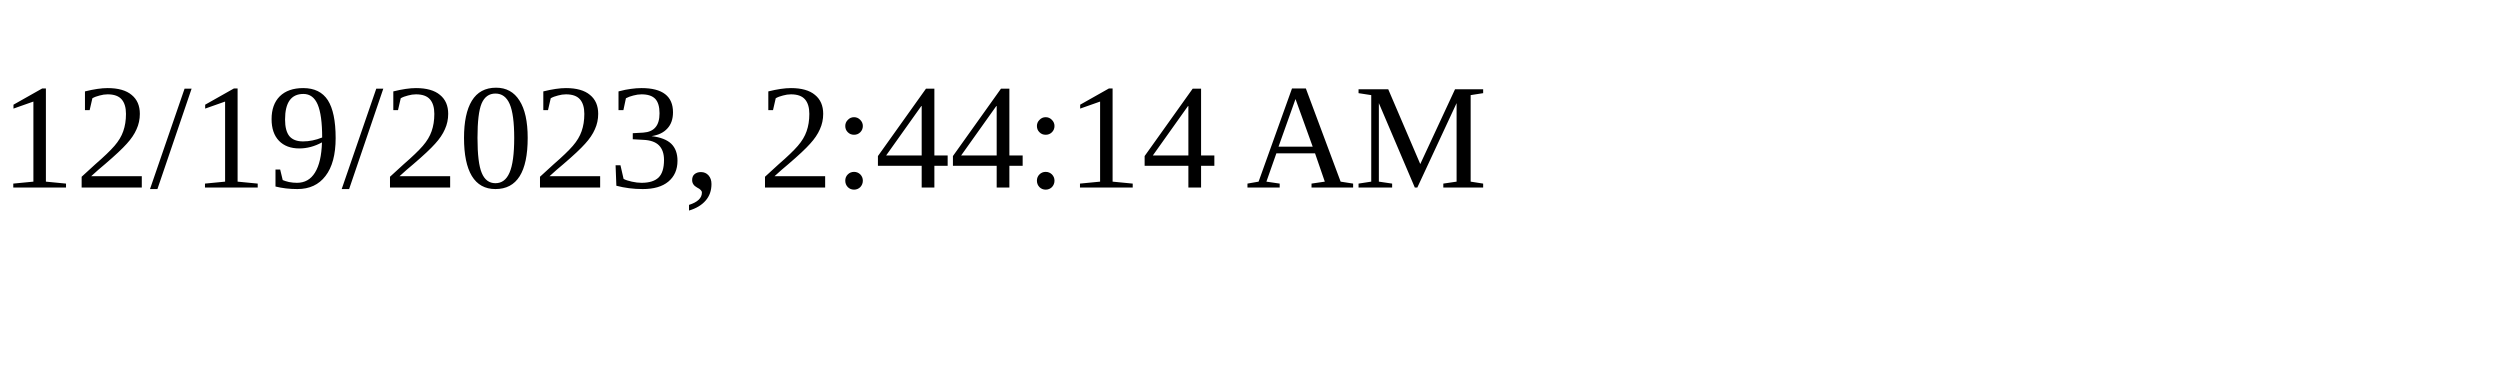
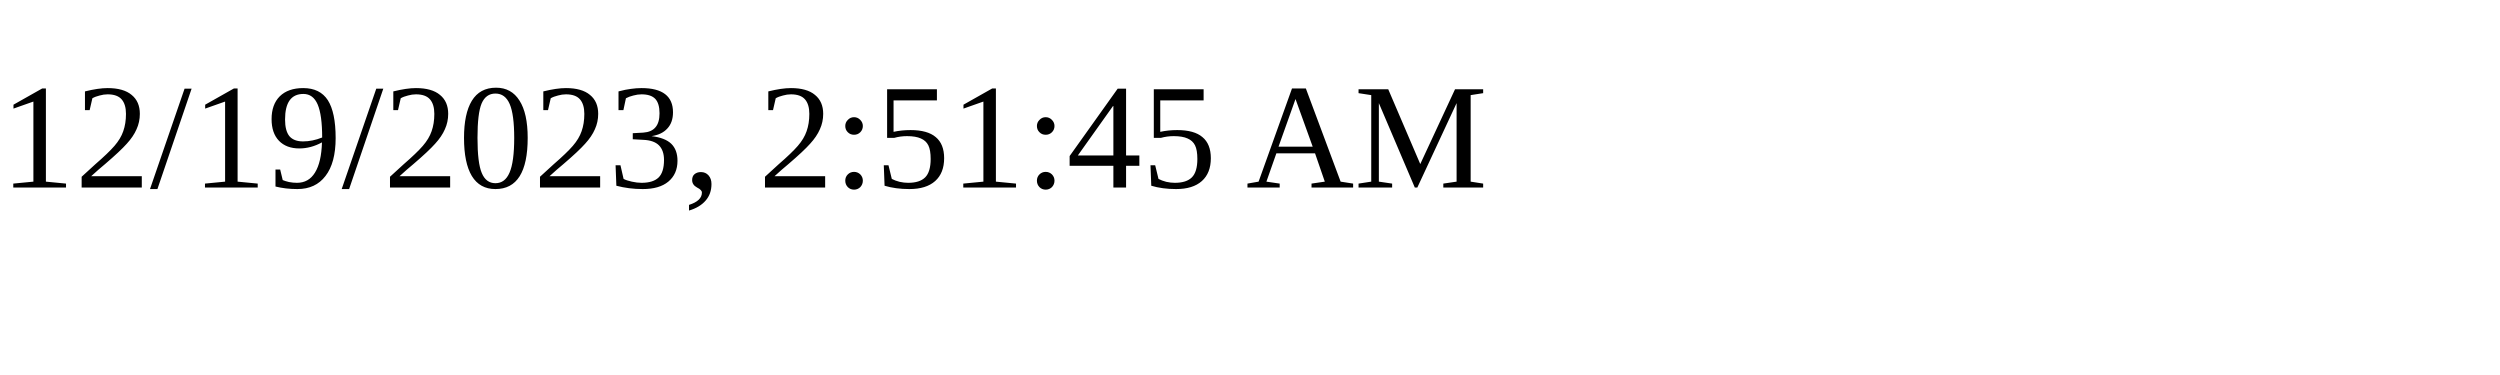
<svg xmlns="http://www.w3.org/2000/svg" height="30" width="200">
-   <text x="0" y="15">12/19/2023, 2:44:14 AM</text>
+   <text x="0" y="15">12/19/2023, 2:51:45 AM</text>
</svg>
